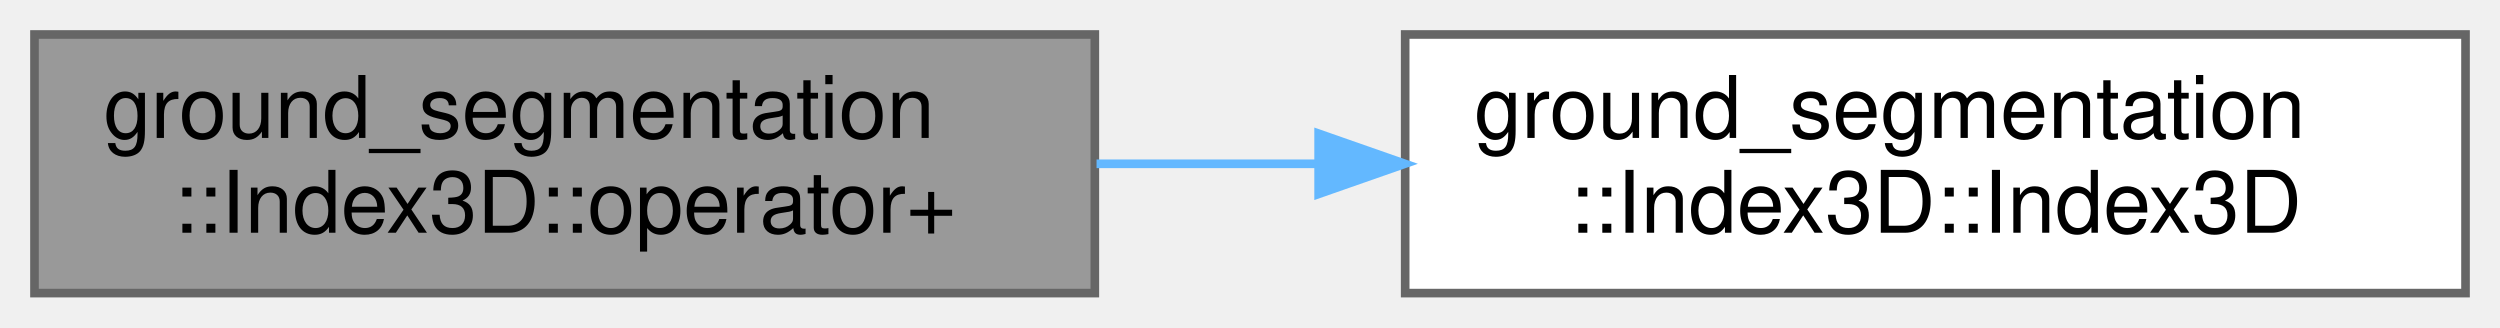
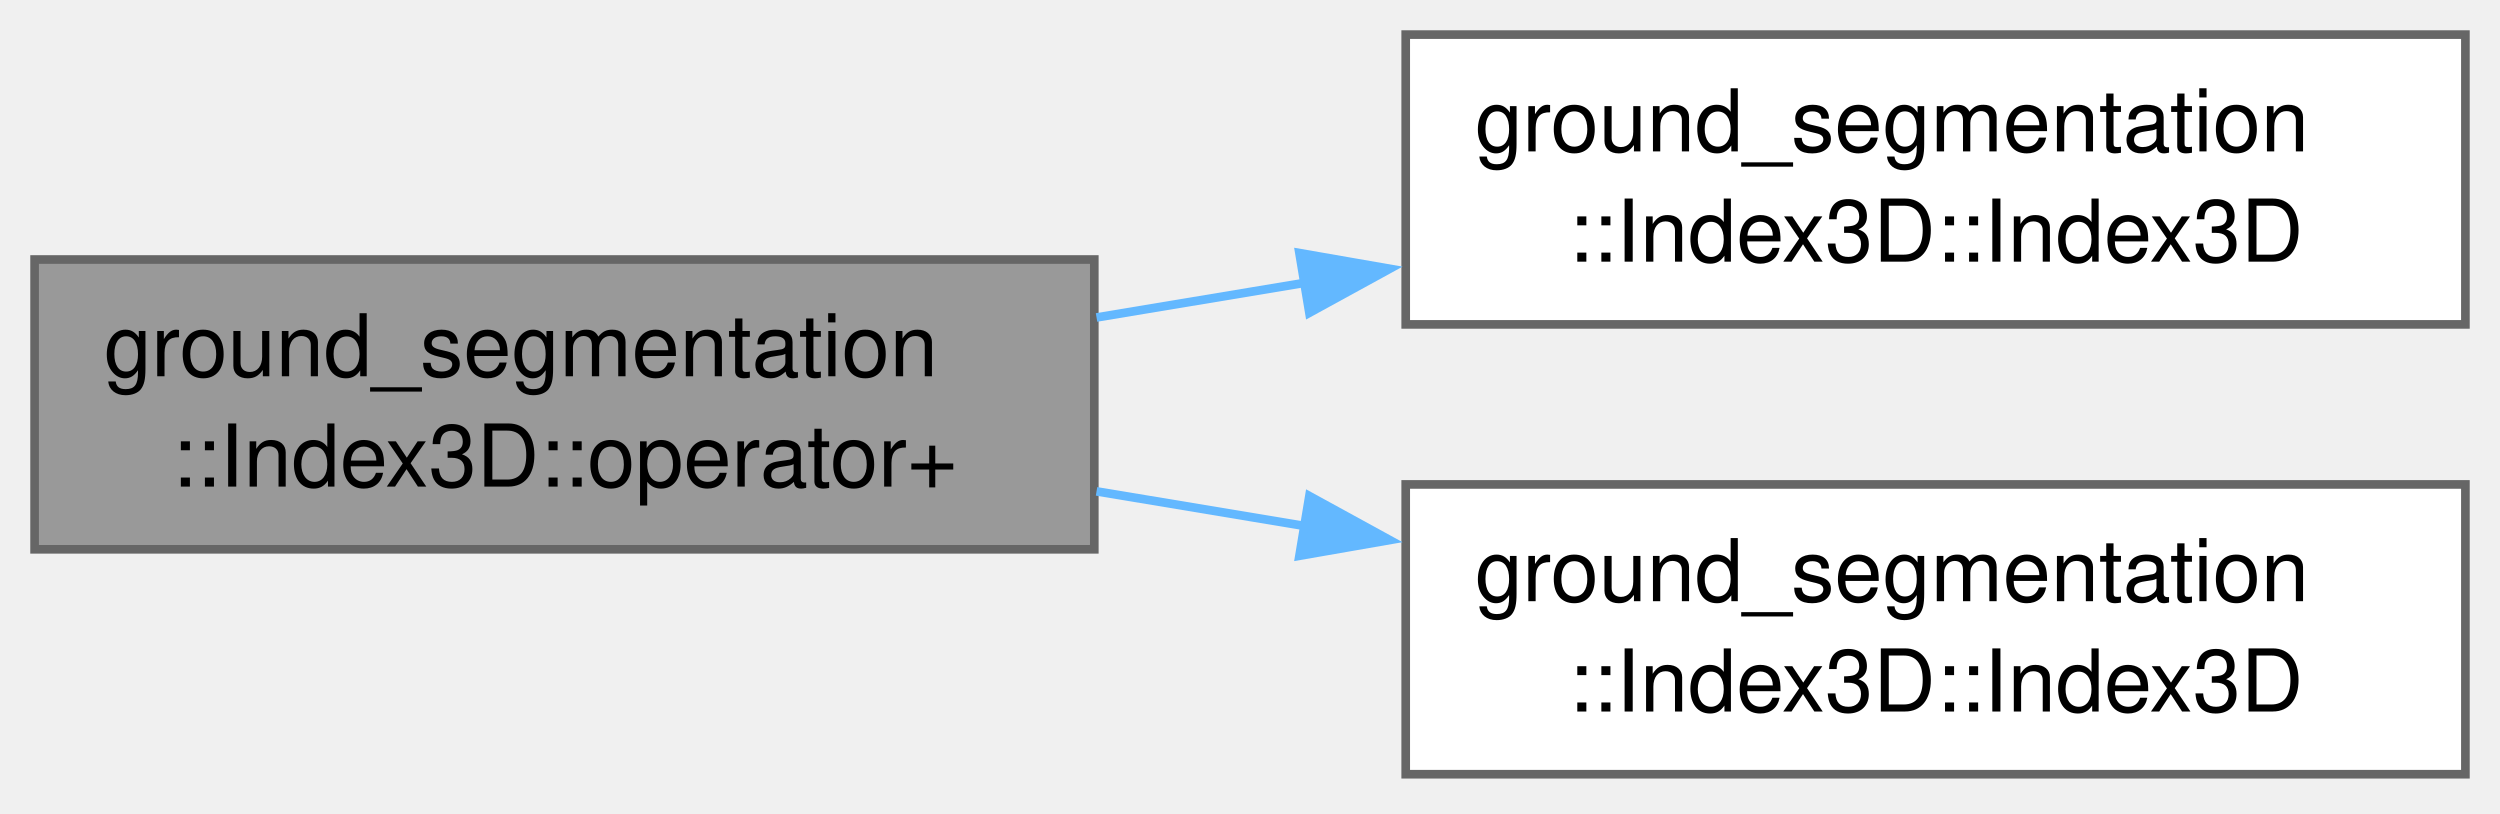
- <svg xmlns="http://www.w3.org/2000/svg" xmlns:xlink="http://www.w3.org/1999/xlink" width="290pt" height="38pt" viewBox="0.00 0.00 290.00 38.00">
-   <g id="graph0" class="graph" transform="scale(1 1) rotate(0) translate(4 34)">
+ <svg xmlns="http://www.w3.org/2000/svg" xmlns:xlink="http://www.w3.org/1999/xlink" width="289pt" height="94pt" viewBox="0.00 0.00 289.00 94.00">
+   <g id="graph0" class="graph" transform="scale(1 1) rotate(0) translate(4 89.5)">
    <g id="Node000001" class="node">
      <g id="a_Node000001">
        <a xlink:title=" ">
-           <polygon fill="#999999" stroke="#666666" points="123,-30 0,-30 0,0 123,0 123,-30" />
-           <text text-anchor="start" x="8" y="-18" font-family="Helvetica,sans-Serif" font-size="10.00">ground_segmentation</text>
-           <text text-anchor="middle" x="61.5" y="-7" font-family="Helvetica,sans-Serif" font-size="10.00">::Index3D::operator+</text>
+           <polygon fill="#999999" stroke="#666666" points="122.5,-59.5 0,-59.5 0,-26 122.5,-26 122.5,-59.5" />
+           <text xml:space="preserve" text-anchor="start" x="8" y="-46" font-family="Helvetica,sans-Serif" font-size="10.00">ground_segmentation</text>
+           <text xml:space="preserve" text-anchor="middle" x="61.25" y="-33.25" font-family="Helvetica,sans-Serif" font-size="10.00">::Index3D::operator+</text>
        </a>
      </g>
    </g>
    <g id="Node000002" class="node">
      <g id="a_Node000002">
        <a xlink:href="structground__segmentation_1_1Index3D.html#a2d84cc6ed1d9c019bd1fbd9a9fdbbe80" target="_top" xlink:title=" ">
-           <polygon fill="white" stroke="#666666" points="282,-30 159,-30 159,0 282,0 282,-30" />
-           <text text-anchor="start" x="167" y="-18" font-family="Helvetica,sans-Serif" font-size="10.00">ground_segmentation</text>
-           <text text-anchor="middle" x="220.5" y="-7" font-family="Helvetica,sans-Serif" font-size="10.00">::Index3D::Index3D</text>
+           <polygon fill="white" stroke="#666666" points="281,-85.5 158.5,-85.5 158.5,-52 281,-52 281,-85.5" />
+           <text xml:space="preserve" text-anchor="start" x="166.5" y="-72" font-family="Helvetica,sans-Serif" font-size="10.00">ground_segmentation</text>
+           <text xml:space="preserve" text-anchor="middle" x="219.75" y="-59.25" font-family="Helvetica,sans-Serif" font-size="10.00">::Index3D::Index3D</text>
        </a>
      </g>
    </g>
    <g id="edge1_Node000001_Node000002" class="edge">
      <g id="a_edge1_Node000001_Node000002">
        <a xlink:title=" ">
-           <path fill="none" stroke="#63b8ff" d="M123.2,-15C131.64,-15 140.36,-15 148.95,-15" />
-           <polygon fill="#63b8ff" stroke="#63b8ff" points="148.96,-18.5 158.96,-15 148.96,-11.5 148.96,-18.5" />
+           <path fill="none" stroke="#63b8ff" d="M122.76,-52.8C130.65,-54.11 138.8,-55.47 146.85,-56.81" />
+           <polygon fill="#63b8ff" stroke="#63b8ff" points="146.21,-60.25 156.65,-58.43 147.36,-53.34 146.21,-60.25" />
+         </a>
+       </g>
+     </g>
+     <g id="Node000003" class="node">
+       <g id="a_Node000003">
+         <a xlink:href="structground__segmentation_1_1Index3D.html#a8a8da0022786b281b513b0edae92c090" target="_top" xlink:title=" ">
+           <polygon fill="white" stroke="#666666" points="281,-33.5 158.5,-33.5 158.5,0 281,0 281,-33.5" />
+           <text xml:space="preserve" text-anchor="start" x="166.5" y="-20" font-family="Helvetica,sans-Serif" font-size="10.00">ground_segmentation</text>
+           <text xml:space="preserve" text-anchor="middle" x="219.75" y="-7.25" font-family="Helvetica,sans-Serif" font-size="10.00">::Index3D::Index3D</text>
+         </a>
+       </g>
+     </g>
+     <g id="edge2_Node000001_Node000003" class="edge">
+       <g id="a_edge2_Node000001_Node000003">
+         <a xlink:title=" ">
+           <path fill="none" stroke="#63b8ff" d="M122.76,-32.7C130.65,-31.39 138.8,-30.03 146.85,-28.69" />
+           <polygon fill="#63b8ff" stroke="#63b8ff" points="147.36,-32.16 156.65,-27.07 146.21,-25.25 147.36,-32.16" />
        </a>
      </g>
    </g>
  </g>
</svg>
